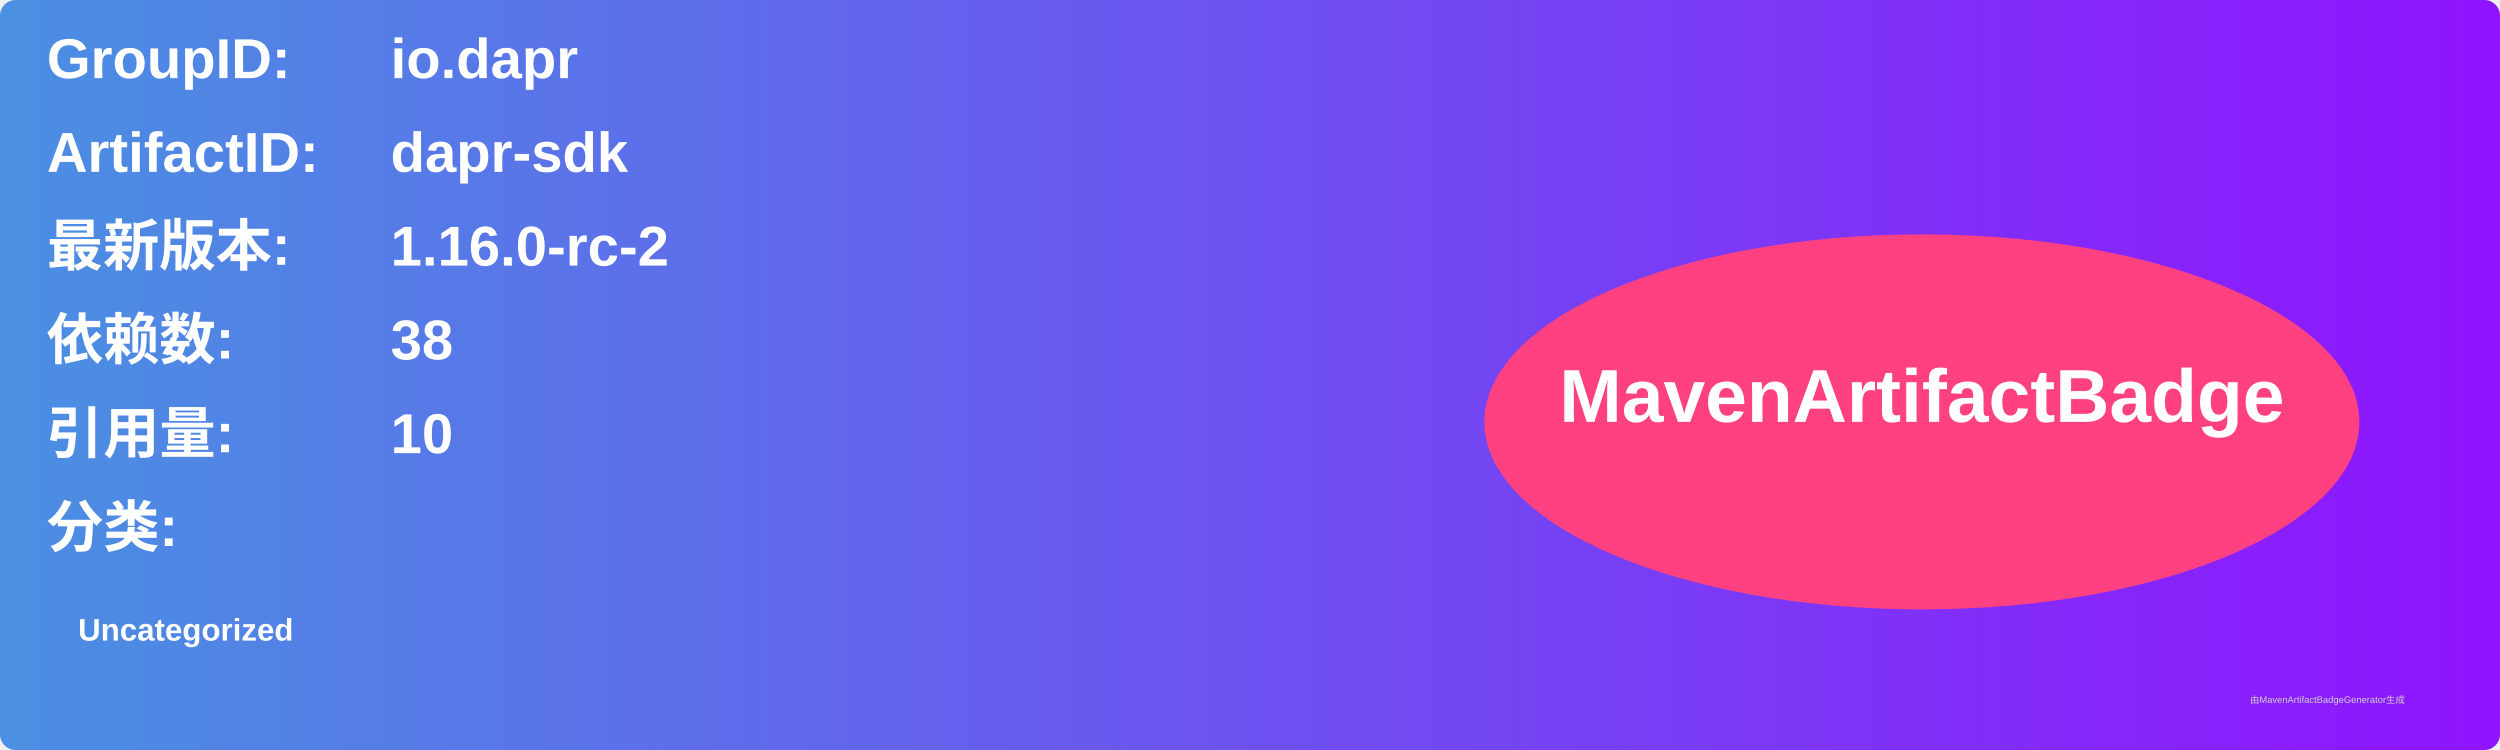
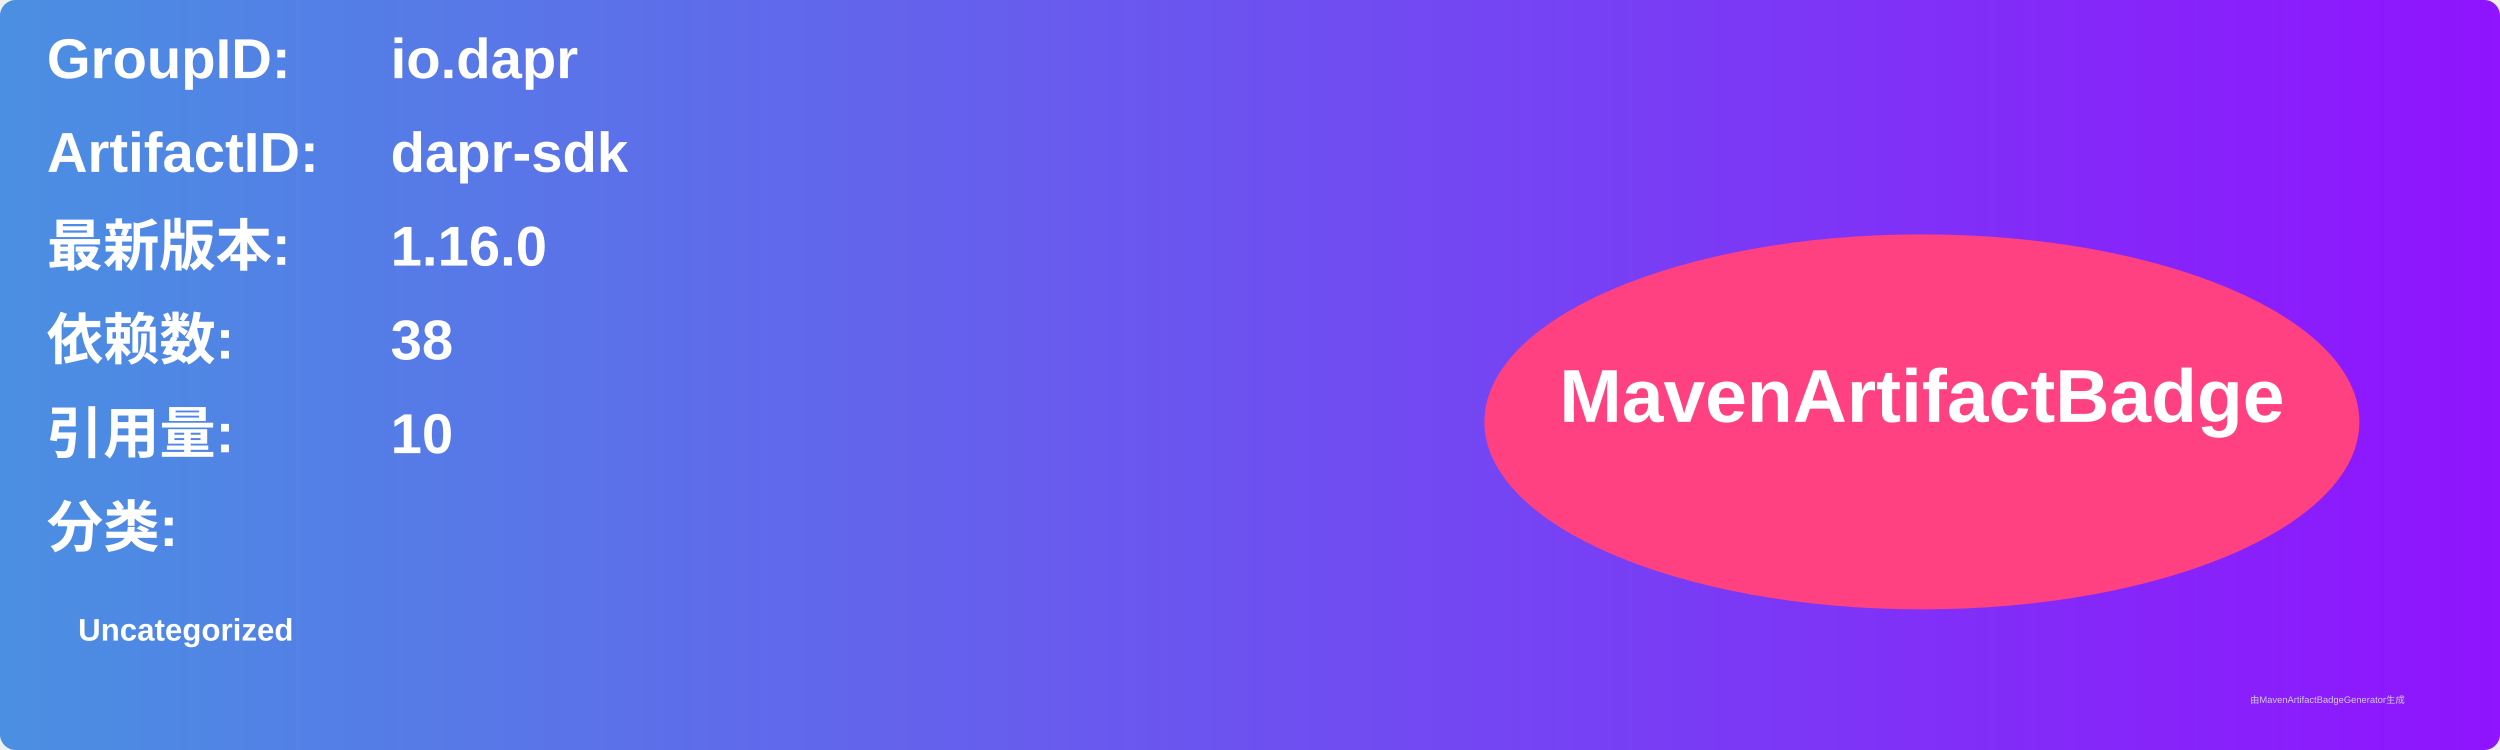
<svg xmlns="http://www.w3.org/2000/svg" width="800" height="240" viewBox="0 0 800 240">
  <linearGradient id="grad" x1="0%" y1="0%" x2="100%" y2="0%">
    <stop offset="0%" stop-color="#4a90e2" />
    <stop offset="100%" stop-color="#9013fe" />
  </linearGradient>
  <rect width="100%" height="100%" rx="5" ry="5" fill="url(#grad)" />
  <g transform="translate(15, 15)">
    <text x="0" y="10" font-family="Arial" font-size="18" fill="white" font-weight="bold" width="260">GroupID:</text>
    <text x="110" y="10" font-family="Arial" font-size="18" fill="white" font-weight="bold" width="460">io.dapr</text>
    <text x="0" y="40" font-family="Arial" font-size="18" fill="white" font-weight="bold" width="260">ArtifactID:</text>
    <text x="110" y="40" font-family="Arial" font-size="18" fill="white" font-weight="bold" width="460">dapr-sdk</text>
    <text x="0" y="70" font-family="Arial" font-size="18" fill="white" font-weight="bold">最新版本:</text>
    <text x="110" y="70" font-family="Arial" font-size="18" fill="white" font-weight="bold">
-       <tspan font-weight="bold">1.16.0-rc-2</tspan>
+       <tspan font-weight="bold">1.16.0</tspan>
    </text>
    <text x="0" y="100" font-family="Arial" font-size="18" fill="white" font-weight="bold">依赖数: </text>
    <text x="110" y="100" font-family="Arial" font-size="18" fill="white">
      <tspan font-weight="bold">38</tspan>
    </text>
    <text x="0" y="130" font-family="Arial" font-size="18" fill="white" font-weight="bold">引用量: </text>
    <text x="110" y="130" font-family="Arial" font-size="18" fill="white">
      <tspan font-weight="bold">10</tspan>
    </text>
    <text x="0" y="160" font-family="Arial" font-size="18" fill="white" font-weight="bold">分类:</text>
    <text x="10" y="190" font-family="Arial" font-size="10" fill="white">
      <tspan font-weight="bold">Uncategorized</tspan>
    </text>
    <ellipse cx="600" cy="120" rx="140" ry="60" fill="#ff4081" />
    <text x="600" y="120" text-anchor="middle" font-family="Arial" font-size="24" fill="white" font-weight="bold">MavenArtifactBadge</text>
  </g>
  <text x="720" y="225" font-family="Arial" font-size="3" fill="#d0d0d0">由MavenArtifactBadgeGenerator生成</text>
</svg>
